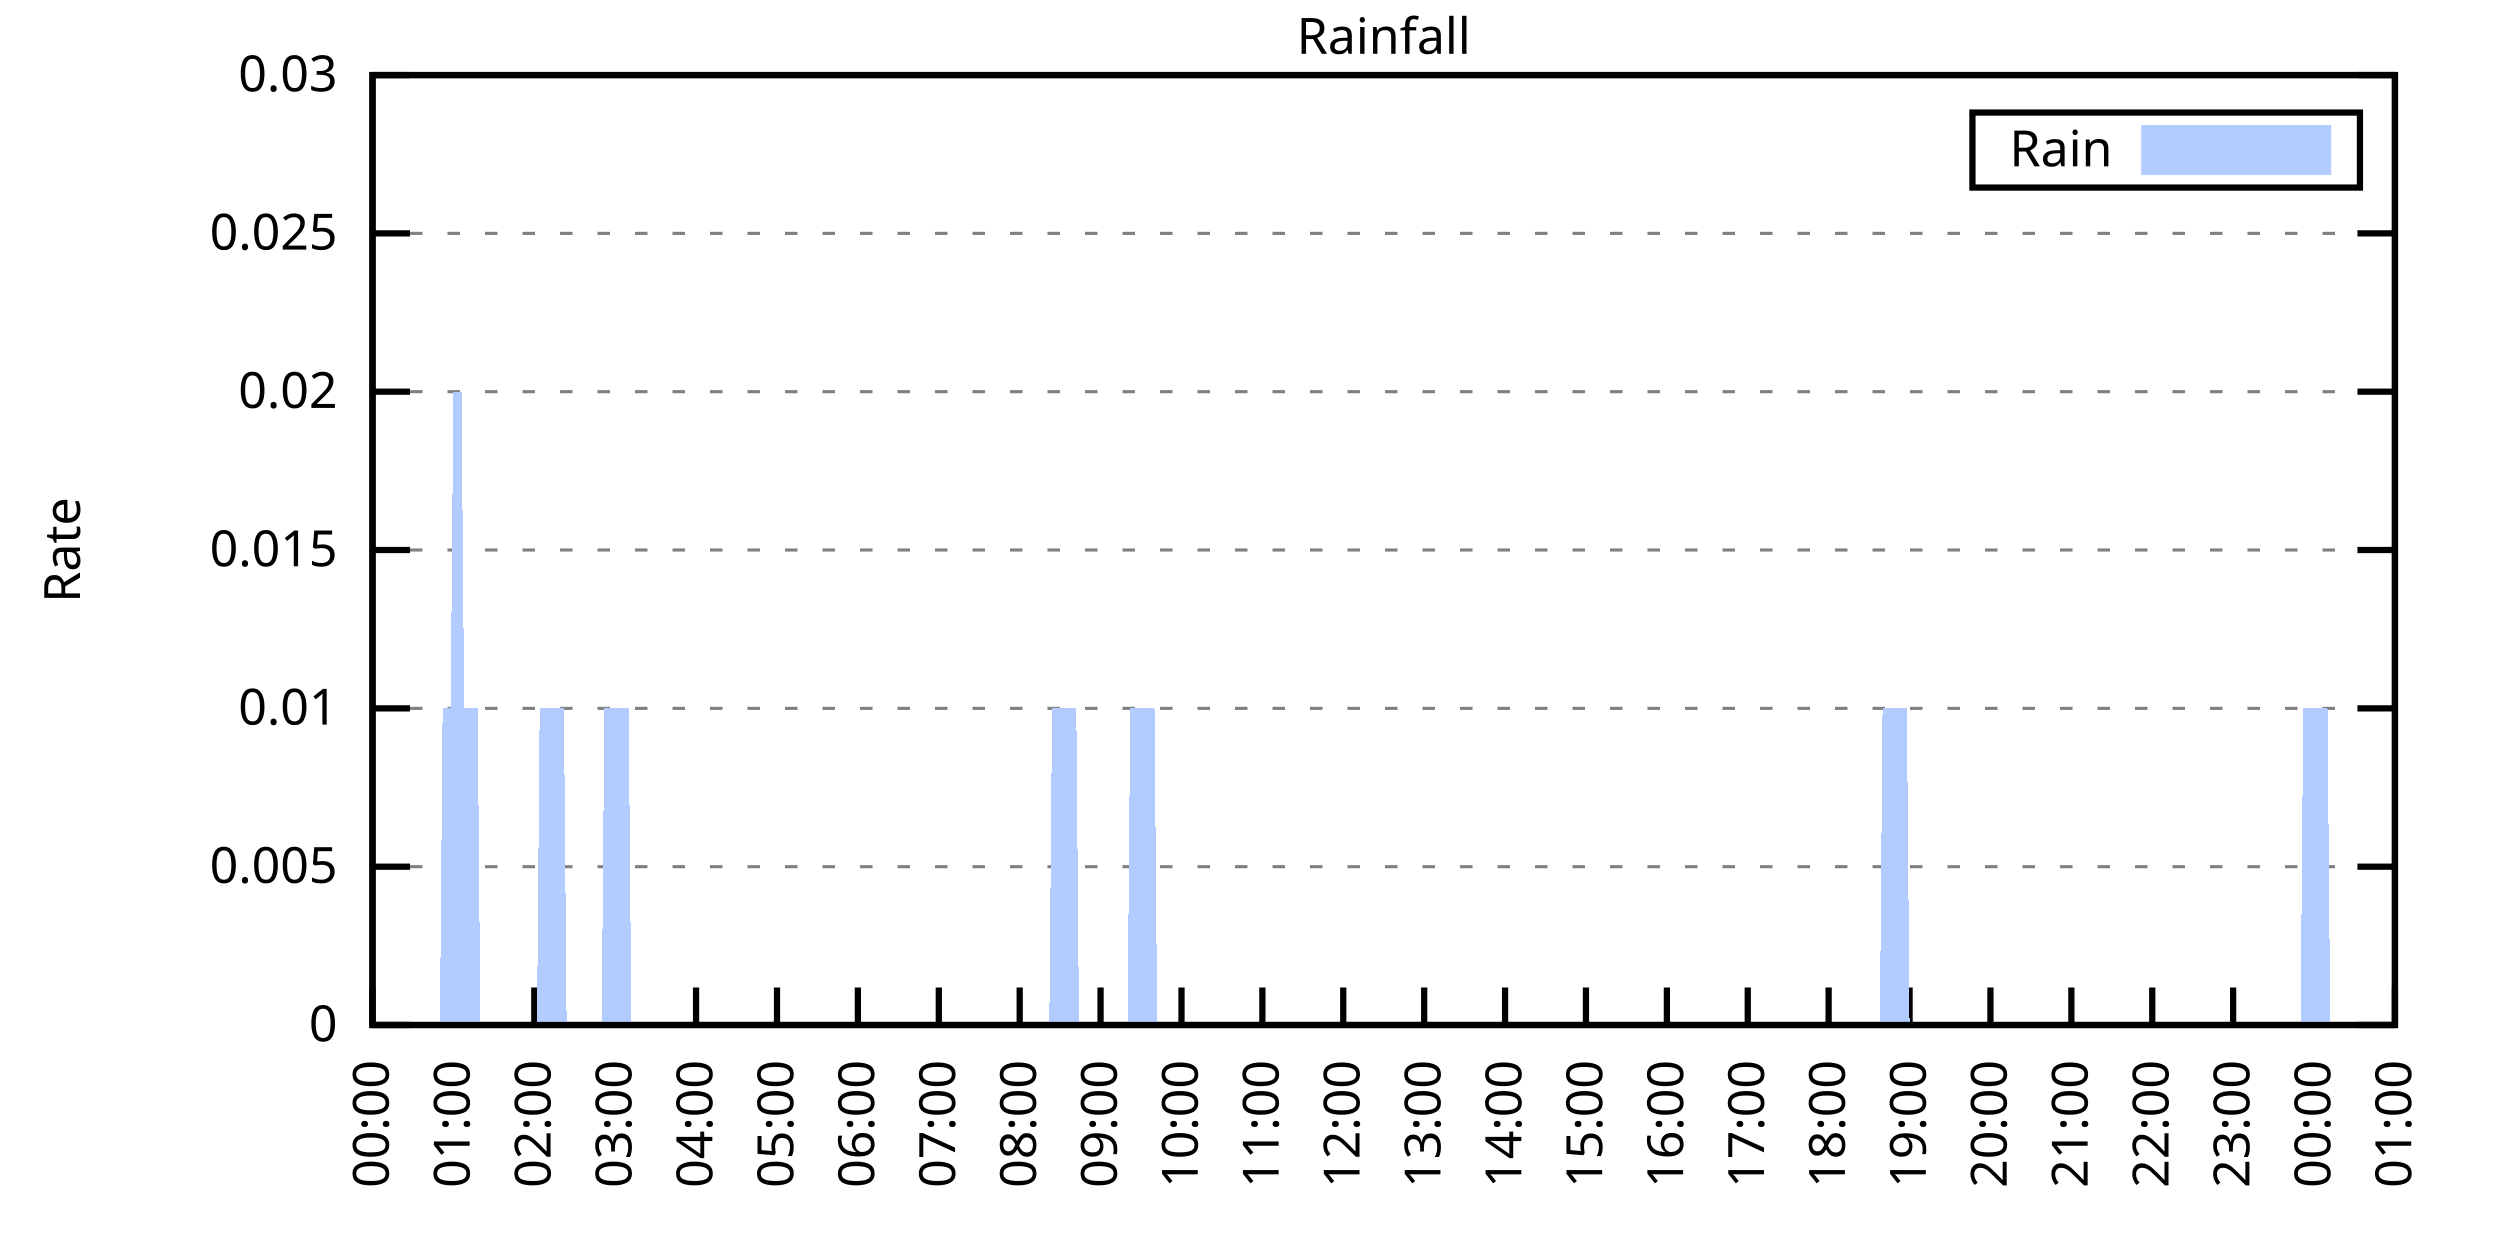
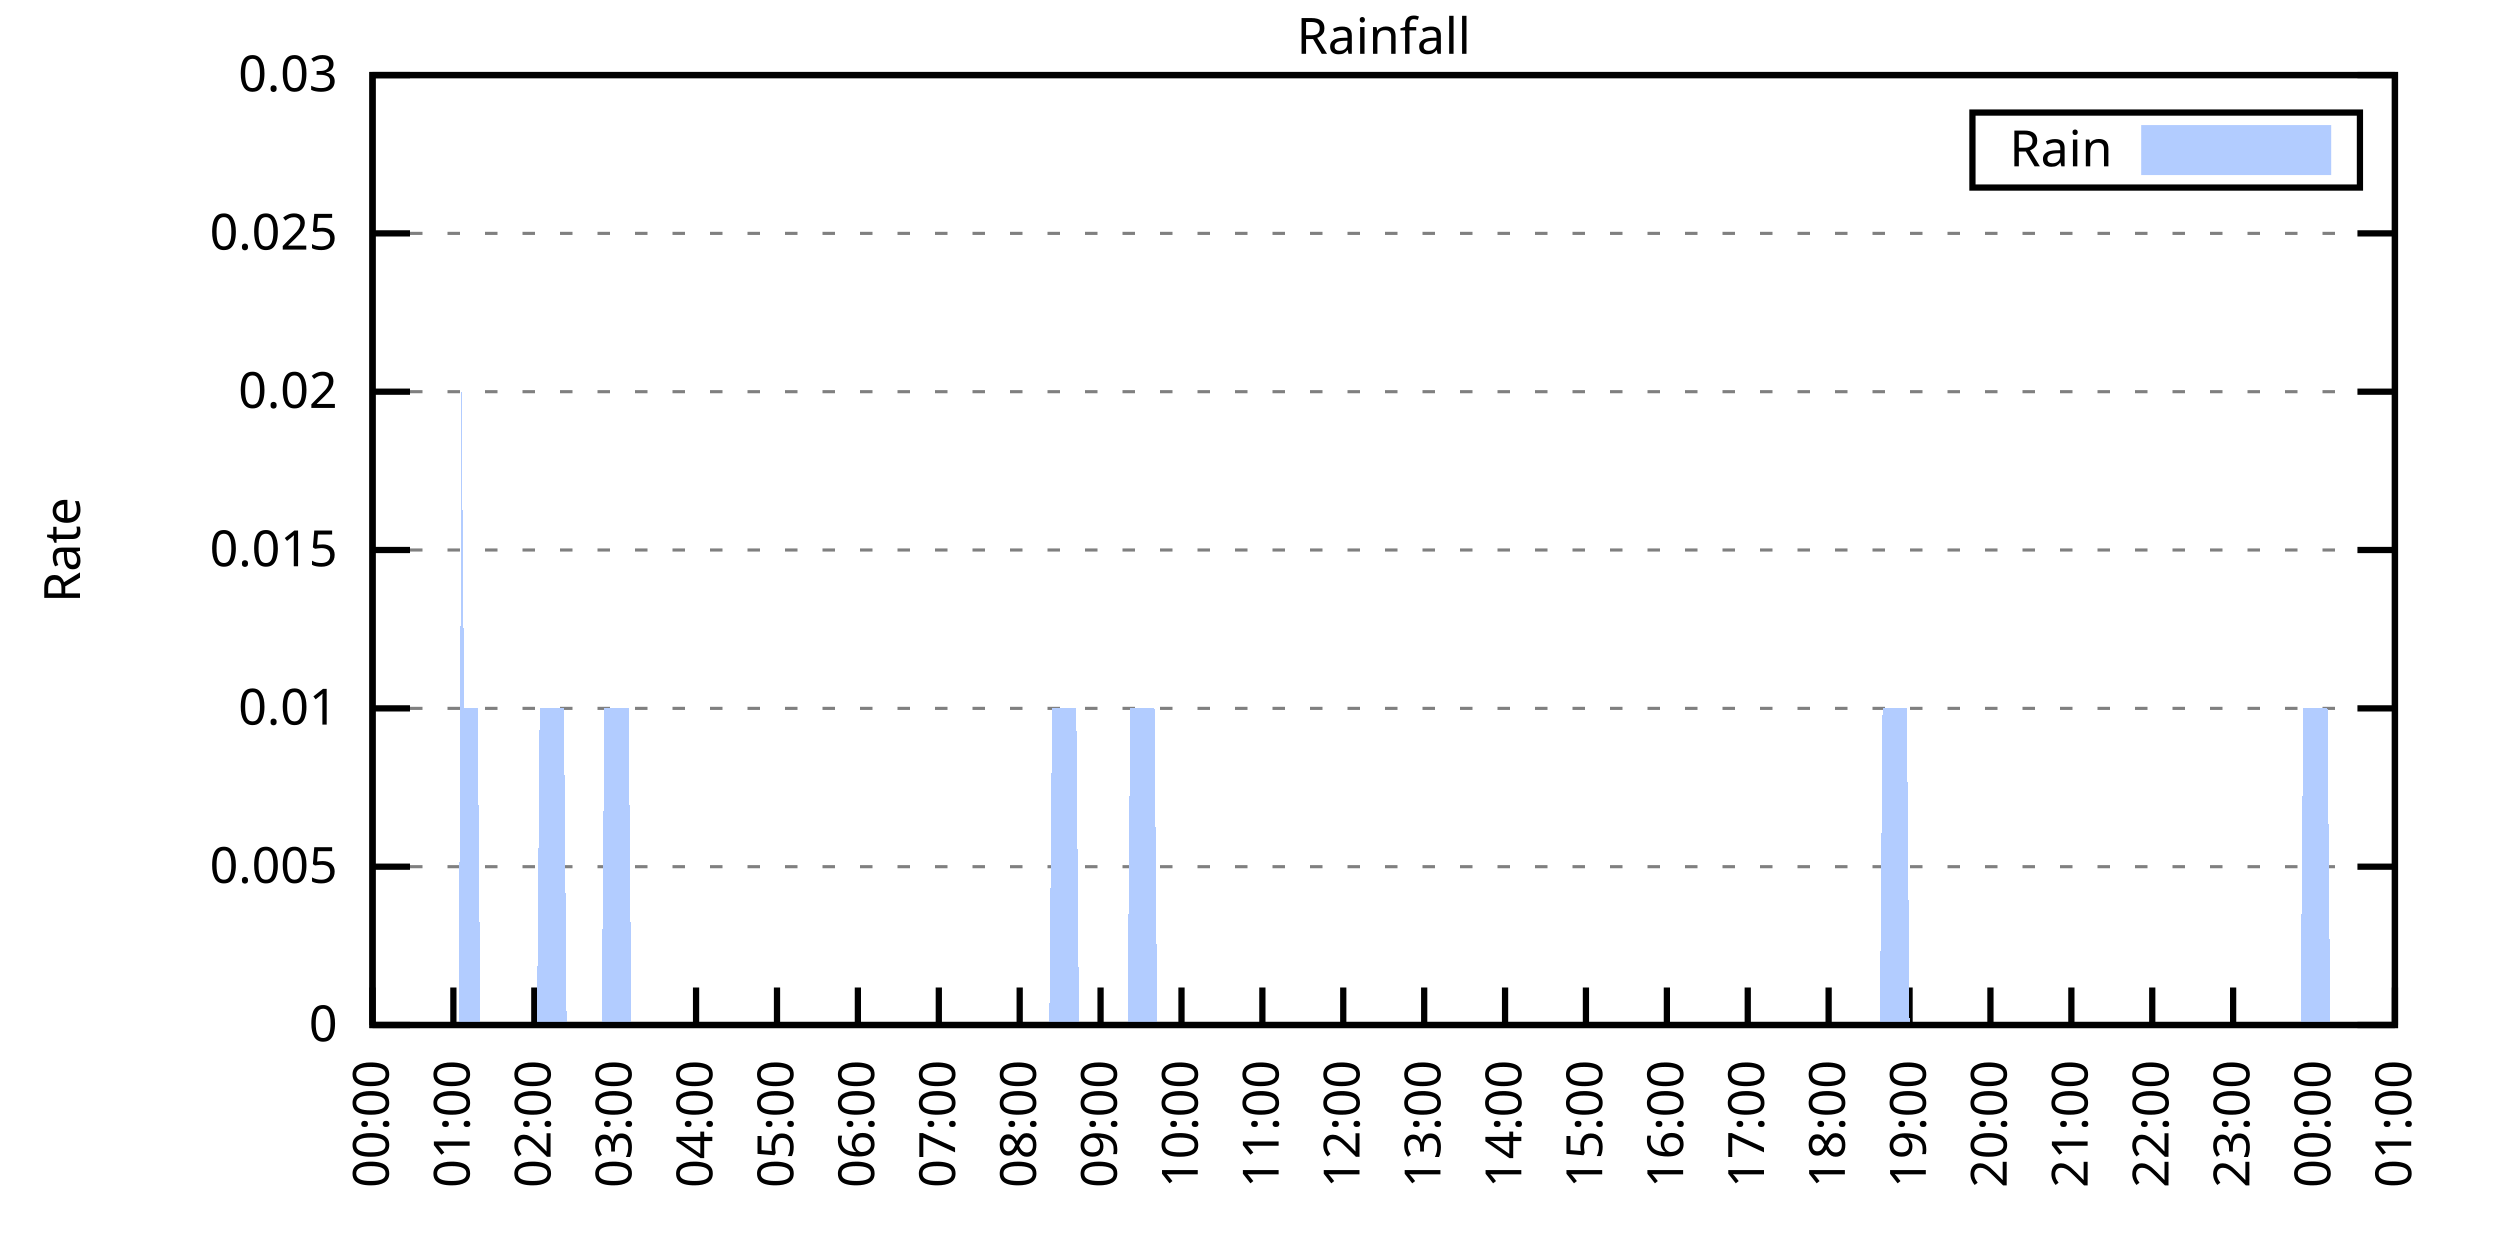
<svg xmlns="http://www.w3.org/2000/svg" xmlns:xlink="http://www.w3.org/1999/xlink" width="400" height="200" viewBox="0 0 400 200">
  <g id="gnuplot_canvas">
    <rect x="0" y="0" width="400" height="200" fill="none" />
    <defs>
      <circle id="gpDot" r="0.5" stroke-width="0.5" stroke="currentColor" />
      <path id="gpPt0" stroke-width="0.333" stroke="currentColor" d="M-1,0 h2 M0,-1 v2" />
      <path id="gpPt1" stroke-width="0.333" stroke="currentColor" d="M-1,-1 L1,1 M1,-1 L-1,1" />
      <path id="gpPt2" stroke-width="0.333" stroke="currentColor" d="M-1,0 L1,0 M0,-1 L0,1 M-1,-1 L1,1 M-1,1 L1,-1" />
      <rect id="gpPt3" stroke-width="0.333" stroke="currentColor" x="-1" y="-1" width="2" height="2" />
      <rect id="gpPt4" stroke-width="0.333" stroke="currentColor" fill="currentColor" x="-1" y="-1" width="2" height="2" />
      <circle id="gpPt5" stroke-width="0.333" stroke="currentColor" cx="0" cy="0" r="1" />
      <use xlink:href="#gpPt5" id="gpPt6" fill="currentColor" stroke="none" />
      <path id="gpPt7" stroke-width="0.333" stroke="currentColor" d="M0,-1.33 L-1.33,0.67 L1.33,0.67 z" />
      <use xlink:href="#gpPt7" id="gpPt8" fill="currentColor" stroke="none" />
      <use xlink:href="#gpPt7" id="gpPt9" stroke="currentColor" transform="rotate(180)" />
      <use xlink:href="#gpPt9" id="gpPt10" fill="currentColor" stroke="none" />
      <use xlink:href="#gpPt3" id="gpPt11" stroke="currentColor" transform="rotate(45)" />
      <use xlink:href="#gpPt11" id="gpPt12" fill="currentColor" stroke="none" />
      <path id="gpPt13" stroke-width="0.333" stroke="currentColor" d="M0,1.330 L1.265,0.411 L0.782,-1.067 L-0.782,-1.076 L-1.265,0.411 z" />
      <use xlink:href="#gpPt13" id="gpPt14" fill="currentColor" stroke="none" />
      <filter id="textbox" filterUnits="objectBoundingBox" x="0" y="0" height="1" width="1">
        <feFlood flood-color="white" flood-opacity="1" result="bgnd" />
        <feComposite in="SourceGraphic" in2="bgnd" operator="atop" />
      </filter>
      <filter id="greybox" filterUnits="objectBoundingBox" x="0" y="0" height="1" width="1">
        <feFlood flood-color="lightgrey" flood-opacity="1" result="grey" />
        <feComposite in="SourceGraphic" in2="grey" operator="atop" />
      </filter>
    </defs>
    <g fill="none" color="white" stroke="currentColor" stroke-width="1.00" stroke-linecap="butt" stroke-linejoin="miter">
</g>
    <g fill="none" color="black" stroke="currentColor" stroke-width="1.00" stroke-linecap="butt" stroke-linejoin="miter">
      <g stroke="none" shape-rendering="crispEdges">
        <polygon fill="rgb(255, 255, 255)" points="59.60,164.00 383.18,164.00 383.18,12.02 59.60,12.02 " />
      </g>
    </g>
    <g fill="none" color="black" stroke="currentColor" stroke-width="1.00" stroke-linecap="butt" stroke-linejoin="miter">
</g>
    <g fill="none" color="black" stroke="black" stroke-width="0.50" stroke-linecap="butt" stroke-linejoin="miter">
</g>
    <g fill="none" color="gray" stroke="currentColor" stroke-width="0.50" stroke-linecap="butt" stroke-linejoin="miter">
      <path stroke="gray" stroke-dasharray="2,4" class="gridline" d="M59.60,164.00 L383.19,164.00  " />
    </g>
    <g fill="none" color="gray" stroke="gray" stroke-width="1.00" stroke-linecap="butt" stroke-linejoin="miter">
</g>
    <g fill="none" color="black" stroke="currentColor" stroke-width="1.00" stroke-linecap="butt" stroke-linejoin="miter">
      <path stroke="black" d="M59.60,164.00 L65.60,164.00 M383.19,164.00 L377.19,164.00  " />
      <g transform="translate(54.00,166.60)" stroke="none" fill="black" font-family="Sans" font-size="8.00" text-anchor="end">
        <text>
          <tspan font-family="Sans"> 0</tspan>
        </text>
      </g>
    </g>
    <g fill="none" color="black" stroke="currentColor" stroke-width="1.00" stroke-linecap="butt" stroke-linejoin="miter">
</g>
    <g fill="none" color="black" stroke="black" stroke-width="0.50" stroke-linecap="butt" stroke-linejoin="miter">
</g>
    <g fill="none" color="gray" stroke="currentColor" stroke-width="0.50" stroke-linecap="butt" stroke-linejoin="miter">
      <path stroke="gray" stroke-dasharray="2,4" class="gridline" d="M59.60,138.67 L383.19,138.67  " />
    </g>
    <g fill="none" color="gray" stroke="gray" stroke-width="1.00" stroke-linecap="butt" stroke-linejoin="miter">
</g>
    <g fill="none" color="black" stroke="currentColor" stroke-width="1.00" stroke-linecap="butt" stroke-linejoin="miter">
      <path stroke="black" d="M59.60,138.67 L65.60,138.67 M383.19,138.67 L377.19,138.67  " />
      <g transform="translate(54.00,141.27)" stroke="none" fill="black" font-family="Sans" font-size="8.00" text-anchor="end">
        <text>
          <tspan font-family="Sans"> 0.005</tspan>
        </text>
      </g>
    </g>
    <g fill="none" color="black" stroke="currentColor" stroke-width="1.00" stroke-linecap="butt" stroke-linejoin="miter">
</g>
    <g fill="none" color="black" stroke="black" stroke-width="0.50" stroke-linecap="butt" stroke-linejoin="miter">
</g>
    <g fill="none" color="gray" stroke="currentColor" stroke-width="0.50" stroke-linecap="butt" stroke-linejoin="miter">
      <path stroke="gray" stroke-dasharray="2,4" class="gridline" d="M59.60,113.34 L383.19,113.34  " />
    </g>
    <g fill="none" color="gray" stroke="gray" stroke-width="1.00" stroke-linecap="butt" stroke-linejoin="miter">
</g>
    <g fill="none" color="black" stroke="currentColor" stroke-width="1.00" stroke-linecap="butt" stroke-linejoin="miter">
      <path stroke="black" d="M59.60,113.34 L65.60,113.34 M383.19,113.34 L377.19,113.34  " />
      <g transform="translate(54.00,115.94)" stroke="none" fill="black" font-family="Sans" font-size="8.00" text-anchor="end">
        <text>
          <tspan font-family="Sans"> 0.01</tspan>
        </text>
      </g>
    </g>
    <g fill="none" color="black" stroke="currentColor" stroke-width="1.00" stroke-linecap="butt" stroke-linejoin="miter">
</g>
    <g fill="none" color="black" stroke="black" stroke-width="0.50" stroke-linecap="butt" stroke-linejoin="miter">
</g>
    <g fill="none" color="gray" stroke="currentColor" stroke-width="0.50" stroke-linecap="butt" stroke-linejoin="miter">
      <path stroke="gray" stroke-dasharray="2,4" class="gridline" d="M59.60,88.00 L383.19,88.00  " />
    </g>
    <g fill="none" color="gray" stroke="gray" stroke-width="1.00" stroke-linecap="butt" stroke-linejoin="miter">
</g>
    <g fill="none" color="black" stroke="currentColor" stroke-width="1.00" stroke-linecap="butt" stroke-linejoin="miter">
      <path stroke="black" d="M59.60,88.00 L65.60,88.00 M383.19,88.00 L377.19,88.00  " />
      <g transform="translate(54.00,90.60)" stroke="none" fill="black" font-family="Sans" font-size="8.00" text-anchor="end">
        <text>
          <tspan font-family="Sans"> 0.015</tspan>
        </text>
      </g>
    </g>
    <g fill="none" color="black" stroke="currentColor" stroke-width="1.00" stroke-linecap="butt" stroke-linejoin="miter">
</g>
    <g fill="none" color="black" stroke="black" stroke-width="0.50" stroke-linecap="butt" stroke-linejoin="miter">
</g>
    <g fill="none" color="gray" stroke="currentColor" stroke-width="0.50" stroke-linecap="butt" stroke-linejoin="miter">
      <path stroke="gray" stroke-dasharray="2,4" class="gridline" d="M59.60,62.67 L383.19,62.67  " />
    </g>
    <g fill="none" color="gray" stroke="gray" stroke-width="1.00" stroke-linecap="butt" stroke-linejoin="miter">
</g>
    <g fill="none" color="black" stroke="currentColor" stroke-width="1.00" stroke-linecap="butt" stroke-linejoin="miter">
      <path stroke="black" d="M59.60,62.67 L65.60,62.67 M383.19,62.67 L377.19,62.67  " />
      <g transform="translate(54.00,65.27)" stroke="none" fill="black" font-family="Sans" font-size="8.00" text-anchor="end">
        <text>
          <tspan font-family="Sans"> 0.02</tspan>
        </text>
      </g>
    </g>
    <g fill="none" color="black" stroke="currentColor" stroke-width="1.00" stroke-linecap="butt" stroke-linejoin="miter">
</g>
    <g fill="none" color="black" stroke="black" stroke-width="0.50" stroke-linecap="butt" stroke-linejoin="miter">
</g>
    <g fill="none" color="gray" stroke="currentColor" stroke-width="0.50" stroke-linecap="butt" stroke-linejoin="miter">
      <path stroke="gray" stroke-dasharray="2,4" class="gridline" d="M59.60,37.34 L383.19,37.34  " />
    </g>
    <g fill="none" color="gray" stroke="gray" stroke-width="1.00" stroke-linecap="butt" stroke-linejoin="miter">
</g>
    <g fill="none" color="black" stroke="currentColor" stroke-width="1.00" stroke-linecap="butt" stroke-linejoin="miter">
      <path stroke="black" d="M59.60,37.34 L65.60,37.34 M383.19,37.34 L377.19,37.34  " />
      <g transform="translate(54.00,39.94)" stroke="none" fill="black" font-family="Sans" font-size="8.00" text-anchor="end">
        <text>
          <tspan font-family="Sans"> 0.025</tspan>
        </text>
      </g>
    </g>
    <g fill="none" color="black" stroke="currentColor" stroke-width="1.00" stroke-linecap="butt" stroke-linejoin="miter">
</g>
    <g fill="none" color="black" stroke="black" stroke-width="0.50" stroke-linecap="butt" stroke-linejoin="miter">
</g>
    <g fill="none" color="gray" stroke="currentColor" stroke-width="0.50" stroke-linecap="butt" stroke-linejoin="miter">
      <path stroke="gray" stroke-dasharray="2,4" class="gridline" d="M59.60,12.01 L383.19,12.01  " />
    </g>
    <g fill="none" color="gray" stroke="gray" stroke-width="1.00" stroke-linecap="butt" stroke-linejoin="miter">
</g>
    <g fill="none" color="black" stroke="currentColor" stroke-width="1.00" stroke-linecap="butt" stroke-linejoin="miter">
      <path stroke="black" d="M59.60,12.01 L65.60,12.01 M383.19,12.01 L377.19,12.01  " />
      <g transform="translate(54.00,14.61)" stroke="none" fill="black" font-family="Sans" font-size="8.00" text-anchor="end">
        <text>
          <tspan font-family="Sans"> 0.03</tspan>
        </text>
      </g>
    </g>
    <g fill="none" color="black" stroke="currentColor" stroke-width="1.00" stroke-linecap="butt" stroke-linejoin="miter">
      <path stroke="black" d="M59.60,164.00 L59.60,158.00  " />
      <g transform="translate(62.20,169.60) rotate(270.00)" stroke="none" fill="black" font-family="Sans" font-size="8.00" text-anchor="end">
        <text>
          <tspan font-family="Sans">00:00</tspan>
        </text>
      </g>
    </g>
    <g fill="none" color="black" stroke="currentColor" stroke-width="1.00" stroke-linecap="butt" stroke-linejoin="miter">
      <path stroke="black" d="M72.54,164.00 L72.54,158.00  " />
      <g transform="translate(75.14,169.60) rotate(270.00)" stroke="none" fill="black" font-family="Sans" font-size="8.00" text-anchor="end">
        <text>
          <tspan font-family="Sans">01:00</tspan>
        </text>
      </g>
    </g>
    <g fill="none" color="black" stroke="currentColor" stroke-width="1.00" stroke-linecap="butt" stroke-linejoin="miter">
      <path stroke="black" d="M85.49,164.00 L85.49,158.00  " />
      <g transform="translate(88.09,169.60) rotate(270.00)" stroke="none" fill="black" font-family="Sans" font-size="8.00" text-anchor="end">
        <text>
          <tspan font-family="Sans">02:00</tspan>
        </text>
      </g>
    </g>
    <g fill="none" color="black" stroke="currentColor" stroke-width="1.00" stroke-linecap="butt" stroke-linejoin="miter">
      <path stroke="black" d="M98.43,164.00 L98.43,158.00  " />
      <g transform="translate(101.03,169.60) rotate(270.00)" stroke="none" fill="black" font-family="Sans" font-size="8.00" text-anchor="end">
        <text>
          <tspan font-family="Sans">03:00</tspan>
        </text>
      </g>
    </g>
    <g fill="none" color="black" stroke="currentColor" stroke-width="1.00" stroke-linecap="butt" stroke-linejoin="miter">
      <path stroke="black" d="M111.37,164.00 L111.37,158.00  " />
      <g transform="translate(113.97,169.60) rotate(270.00)" stroke="none" fill="black" font-family="Sans" font-size="8.00" text-anchor="end">
        <text>
          <tspan font-family="Sans">04:00</tspan>
        </text>
      </g>
    </g>
    <g fill="none" color="black" stroke="currentColor" stroke-width="1.00" stroke-linecap="butt" stroke-linejoin="miter">
      <path stroke="black" d="M124.32,164.00 L124.32,158.00  " />
      <g transform="translate(126.92,169.60) rotate(270.00)" stroke="none" fill="black" font-family="Sans" font-size="8.00" text-anchor="end">
        <text>
          <tspan font-family="Sans">05:00</tspan>
        </text>
      </g>
    </g>
    <g fill="none" color="black" stroke="currentColor" stroke-width="1.00" stroke-linecap="butt" stroke-linejoin="miter">
      <path stroke="black" d="M137.26,164.00 L137.26,158.00  " />
      <g transform="translate(139.86,169.60) rotate(270.00)" stroke="none" fill="black" font-family="Sans" font-size="8.00" text-anchor="end">
        <text>
          <tspan font-family="Sans">06:00</tspan>
        </text>
      </g>
    </g>
    <g fill="none" color="black" stroke="currentColor" stroke-width="1.00" stroke-linecap="butt" stroke-linejoin="miter">
      <path stroke="black" d="M150.21,164.00 L150.21,158.00  " />
      <g transform="translate(152.81,169.60) rotate(270.00)" stroke="none" fill="black" font-family="Sans" font-size="8.00" text-anchor="end">
        <text>
          <tspan font-family="Sans">07:00</tspan>
        </text>
      </g>
    </g>
    <g fill="none" color="black" stroke="currentColor" stroke-width="1.00" stroke-linecap="butt" stroke-linejoin="miter">
      <path stroke="black" d="M163.15,164.00 L163.15,158.00  " />
      <g transform="translate(165.75,169.60) rotate(270.00)" stroke="none" fill="black" font-family="Sans" font-size="8.00" text-anchor="end">
        <text>
          <tspan font-family="Sans">08:00</tspan>
        </text>
      </g>
    </g>
    <g fill="none" color="black" stroke="currentColor" stroke-width="1.00" stroke-linecap="butt" stroke-linejoin="miter">
      <path stroke="black" d="M176.09,164.00 L176.09,158.00  " />
      <g transform="translate(178.69,169.60) rotate(270.00)" stroke="none" fill="black" font-family="Sans" font-size="8.00" text-anchor="end">
        <text>
          <tspan font-family="Sans">09:00</tspan>
        </text>
      </g>
    </g>
    <g fill="none" color="black" stroke="currentColor" stroke-width="1.00" stroke-linecap="butt" stroke-linejoin="miter">
      <path stroke="black" d="M189.04,164.00 L189.04,158.00  " />
      <g transform="translate(191.64,169.60) rotate(270.00)" stroke="none" fill="black" font-family="Sans" font-size="8.00" text-anchor="end">
        <text>
          <tspan font-family="Sans">10:00</tspan>
        </text>
      </g>
    </g>
    <g fill="none" color="black" stroke="currentColor" stroke-width="1.00" stroke-linecap="butt" stroke-linejoin="miter">
      <path stroke="black" d="M201.98,164.00 L201.98,158.00  " />
      <g transform="translate(204.58,169.60) rotate(270.00)" stroke="none" fill="black" font-family="Sans" font-size="8.00" text-anchor="end">
        <text>
          <tspan font-family="Sans">11:00</tspan>
        </text>
      </g>
    </g>
    <g fill="none" color="black" stroke="currentColor" stroke-width="1.00" stroke-linecap="butt" stroke-linejoin="miter">
      <path stroke="black" d="M214.92,164.00 L214.92,158.00  " />
      <g transform="translate(217.52,169.60) rotate(270.00)" stroke="none" fill="black" font-family="Sans" font-size="8.00" text-anchor="end">
        <text>
          <tspan font-family="Sans">12:00</tspan>
        </text>
      </g>
    </g>
    <g fill="none" color="black" stroke="currentColor" stroke-width="1.00" stroke-linecap="butt" stroke-linejoin="miter">
      <path stroke="black" d="M227.87,164.00 L227.87,158.00  " />
      <g transform="translate(230.47,169.60) rotate(270.00)" stroke="none" fill="black" font-family="Sans" font-size="8.00" text-anchor="end">
        <text>
          <tspan font-family="Sans">13:00</tspan>
        </text>
      </g>
    </g>
    <g fill="none" color="black" stroke="currentColor" stroke-width="1.00" stroke-linecap="butt" stroke-linejoin="miter">
      <path stroke="black" d="M240.81,164.00 L240.81,158.00  " />
      <g transform="translate(243.41,169.60) rotate(270.00)" stroke="none" fill="black" font-family="Sans" font-size="8.00" text-anchor="end">
        <text>
          <tspan font-family="Sans">14:00</tspan>
        </text>
      </g>
    </g>
    <g fill="none" color="black" stroke="currentColor" stroke-width="1.00" stroke-linecap="butt" stroke-linejoin="miter">
      <path stroke="black" d="M253.75,164.00 L253.75,158.00  " />
      <g transform="translate(256.35,169.60) rotate(270.00)" stroke="none" fill="black" font-family="Sans" font-size="8.00" text-anchor="end">
        <text>
          <tspan font-family="Sans">15:00</tspan>
        </text>
      </g>
    </g>
    <g fill="none" color="black" stroke="currentColor" stroke-width="1.00" stroke-linecap="butt" stroke-linejoin="miter">
      <path stroke="black" d="M266.70,164.00 L266.70,158.00  " />
      <g transform="translate(269.30,169.60) rotate(270.00)" stroke="none" fill="black" font-family="Sans" font-size="8.00" text-anchor="end">
        <text>
          <tspan font-family="Sans">16:00</tspan>
        </text>
      </g>
    </g>
    <g fill="none" color="black" stroke="currentColor" stroke-width="1.00" stroke-linecap="butt" stroke-linejoin="miter">
      <path stroke="black" d="M279.64,164.00 L279.64,158.00  " />
      <g transform="translate(282.24,169.60) rotate(270.00)" stroke="none" fill="black" font-family="Sans" font-size="8.00" text-anchor="end">
        <text>
          <tspan font-family="Sans">17:00</tspan>
        </text>
      </g>
    </g>
    <g fill="none" color="black" stroke="currentColor" stroke-width="1.00" stroke-linecap="butt" stroke-linejoin="miter">
      <path stroke="black" d="M292.58,164.00 L292.58,158.00  " />
      <g transform="translate(295.18,169.60) rotate(270.00)" stroke="none" fill="black" font-family="Sans" font-size="8.00" text-anchor="end">
        <text>
          <tspan font-family="Sans">18:00</tspan>
        </text>
      </g>
    </g>
    <g fill="none" color="black" stroke="currentColor" stroke-width="1.00" stroke-linecap="butt" stroke-linejoin="miter">
      <path stroke="black" d="M305.53,164.00 L305.53,158.00  " />
      <g transform="translate(308.13,169.60) rotate(270.00)" stroke="none" fill="black" font-family="Sans" font-size="8.00" text-anchor="end">
        <text>
          <tspan font-family="Sans">19:00</tspan>
        </text>
      </g>
    </g>
    <g fill="none" color="black" stroke="currentColor" stroke-width="1.00" stroke-linecap="butt" stroke-linejoin="miter">
      <path stroke="black" d="M318.47,164.00 L318.47,158.00  " />
      <g transform="translate(321.07,169.60) rotate(270.00)" stroke="none" fill="black" font-family="Sans" font-size="8.00" text-anchor="end">
        <text>
          <tspan font-family="Sans">20:00</tspan>
        </text>
      </g>
    </g>
    <g fill="none" color="black" stroke="currentColor" stroke-width="1.00" stroke-linecap="butt" stroke-linejoin="miter">
      <path stroke="black" d="M331.42,164.00 L331.42,158.00  " />
      <g transform="translate(334.02,169.60) rotate(270.00)" stroke="none" fill="black" font-family="Sans" font-size="8.00" text-anchor="end">
        <text>
          <tspan font-family="Sans">21:00</tspan>
        </text>
      </g>
    </g>
    <g fill="none" color="black" stroke="currentColor" stroke-width="1.00" stroke-linecap="butt" stroke-linejoin="miter">
      <path stroke="black" d="M344.36,164.00 L344.36,158.00  " />
      <g transform="translate(346.96,169.60) rotate(270.00)" stroke="none" fill="black" font-family="Sans" font-size="8.00" text-anchor="end">
        <text>
          <tspan font-family="Sans">22:00</tspan>
        </text>
      </g>
    </g>
    <g fill="none" color="black" stroke="currentColor" stroke-width="1.00" stroke-linecap="butt" stroke-linejoin="miter">
      <path stroke="black" d="M357.30,164.00 L357.30,158.00  " />
      <g transform="translate(359.90,169.60) rotate(270.00)" stroke="none" fill="black" font-family="Sans" font-size="8.00" text-anchor="end">
        <text>
          <tspan font-family="Sans">23:00</tspan>
        </text>
      </g>
    </g>
    <g fill="none" color="black" stroke="currentColor" stroke-width="1.00" stroke-linecap="butt" stroke-linejoin="miter">
      <path stroke="black" d="M370.25,164.00 L370.25,158.00  " />
      <g transform="translate(372.85,169.60) rotate(270.00)" stroke="none" fill="black" font-family="Sans" font-size="8.00" text-anchor="end">
        <text>
          <tspan font-family="Sans">00:00</tspan>
        </text>
      </g>
    </g>
    <g fill="none" color="black" stroke="currentColor" stroke-width="1.00" stroke-linecap="butt" stroke-linejoin="miter">
      <path stroke="black" d="M383.19,164.00 L383.19,158.00  " />
      <g transform="translate(385.79,169.60) rotate(270.00)" stroke="none" fill="black" font-family="Sans" font-size="8.00" text-anchor="end">
        <text>
          <tspan font-family="Sans">01:00</tspan>
        </text>
      </g>
    </g>
    <g fill="none" color="black" stroke="currentColor" stroke-width="1.00" stroke-linecap="butt" stroke-linejoin="miter">
</g>
    <g fill="none" color="black" stroke="currentColor" stroke-width="1.00" stroke-linecap="butt" stroke-linejoin="miter">
      <path stroke="black" d="M59.60,12.01 L59.60,164.00 L383.19,164.00 L383.19,12.01 L59.60,12.01 Z  " />
    </g>
    <g fill="none" color="black" stroke="currentColor" stroke-width="1.00" stroke-linecap="butt" stroke-linejoin="miter">
</g>
    <g fill="none" color="black" stroke="currentColor" stroke-width="1.00" stroke-linecap="butt" stroke-linejoin="miter">
      <path stroke="black" d="M315.59,30.01 L315.59,18.01 L377.59,18.01 L377.59,30.01 L315.59,30.01 Z  " />
    </g>
    <g id="Rainfall_plot_1">
      <g fill="none" color="white" stroke="black" stroke-width="2.00" stroke-linecap="butt" stroke-linejoin="miter">
</g>
      <g fill="none" color="black" stroke="currentColor" stroke-width="2.00" stroke-linecap="butt" stroke-linejoin="miter">
        <g transform="translate(337.99,26.61)" stroke="none" fill="black" font-family="Sans" font-size="8.00" text-anchor="end">
          <text>
            <tspan font-family="Sans">Rain</tspan>
          </text>
        </g>
      </g>
      <g fill="none" color="black" stroke="currentColor" stroke-width="2.00" stroke-linecap="butt" stroke-linejoin="miter">
        <g stroke="none" shape-rendering="crispEdges">
          <polygon fill="rgb(178, 204, 255)" points="343.59,27.01 371.99,27.01 371.99,21.01 343.59,21.01 " />
        </g>
        <path stroke="rgb(178, 204, 255)" d="M343.59,27.01 L371.99,27.01 L371.99,21.01 L343.59,21.01 L343.59,27.01 Z  " />
      </g>
      <g fill="none" color="black" stroke="currentColor" stroke-width="2.00" stroke-linecap="butt" stroke-linejoin="miter">
        <g stroke="none" shape-rendering="crispEdges">
-           <polygon fill="rgb(178, 204, 255)" points="66.50,164.00 66.93,164.00 67.37,164.00 67.80,164.00 68.23,164.00 68.66,164.00 69.09,164.00 69.52,164.00 69.95,164.00 70.39,164.00 70.82,113.34 71.25,113.34 71.68,113.34 72.11,113.34 72.54,62.67 72.98,62.67 73.41,62.67 73.84,62.67 74.27,113.34 74.70,113.34 75.13,113.34 75.56,113.34 76.00,113.34 76.43,113.34 76.86,164.00 77.29,164.00 77.72,164.00 78.15,164.00 78.58,164.00 79.02,164.00 79.45,164.00 79.88,164.00 80.31,164.00 80.74,164.00 81.17,164.00 81.60,164.00 82.04,164.00 82.47,164.00 82.90,164.00 83.33,164.00 83.76,164.00 84.19,164.00 84.62,164.00 85.06,164.00 85.49,164.00 85.92,164.00 86.35,113.34 86.78,113.34 87.21,113.34 87.64,113.34 88.08,113.34 88.51,113.34 88.94,113.34 89.37,113.34 89.80,113.34 90.23,113.34 90.66,164.00 91.10,164.00 91.53,164.00 91.96,164.00 92.39,164.00 92.82,164.00 93.25,164.00 93.68,164.00 94.12,164.00 94.55,164.00 94.98,164.00 95.41,164.00 95.84,164.00 96.27,164.00 96.70,113.34 97.14,113.34 97.57,113.34 98.00,113.34 98.43,113.34 98.86,113.34 99.29,113.34 99.73,113.34 100.16,113.34 100.59,113.34 101.02,164.00 101.45,164.00 101.88,164.00 102.31,164.00 102.75,164.00 103.18,164.00 103.61,164.00 104.04,164.00 104.47,164.00 104.90,164.00 105.33,164.00 105.77,164.00 106.20,164.00 106.63,164.00 107.06,164.00 107.49,164.00 107.92,164.00 108.35,164.00 108.79,164.00 109.22,164.00 109.65,164.00 110.08,164.00 110.51,164.00 110.94,164.00 111.37,164.00 111.81,164.00 112.24,164.00 112.67,164.00 113.10,164.00 113.53,164.00 113.96,164.00 114.39,164.00 114.83,164.00 115.26,164.00 115.69,164.00 116.12,164.00 116.55,164.00 116.98,164.00 117.41,164.00 117.85,164.00 118.28,164.00 118.71,164.00 119.14,164.00 119.57,164.00 120.00,164.00 120.43,164.00 120.87,164.00 121.30,164.00 121.73,164.00 122.16,164.00 122.59,164.00 123.02,164.00 123.46,164.00 123.89,164.00 124.32,164.00 124.75,164.00 125.18,164.00 125.61,164.00 126.04,164.00 126.48,164.00 126.91,164.00 127.34,164.00 127.77,164.00 128.20,164.00 128.63,164.00 129.06,164.00 129.50,164.00 129.93,164.00 130.36,164.00 130.79,164.00 131.22,164.00 131.65,164.00 132.08,164.00 132.52,164.00 132.95,164.00 133.38,164.00 133.81,164.00 134.24,164.00 134.67,164.00 135.10,164.00 135.54,164.00 135.97,164.00 136.40,164.00 136.83,164.00 137.26,164.00 137.69,164.00 138.12,164.00 138.56,164.00 138.99,164.00 139.42,164.00 139.85,164.00 140.28,164.00 140.71,164.00 141.14,164.00 141.58,164.00 142.01,164.00 142.44,164.00 142.87,164.00 143.30,164.00 143.73,164.00 144.16,164.00 144.60,164.00 145.03,164.00 145.46,164.00 145.89,164.00 146.32,164.00 146.75,164.00 147.19,164.00 147.62,164.00 148.05,164.00 148.48,164.00 148.91,164.00 149.34,164.00 149.77,164.00 150.21,164.00 150.64,164.00 151.07,164.00 151.50,164.00 151.93,164.00 152.36,164.00 152.79,164.00 153.23,164.00 153.66,164.00 154.09,164.00 154.52,164.00 154.95,164.00 155.38,164.00 155.81,164.00 156.25,164.00 156.68,164.00 157.11,164.00 157.54,164.00 157.97,164.00 158.40,164.00 158.83,164.00 159.27,164.00 159.70,164.00 160.13,164.00 160.56,164.00 160.99,164.00 161.42,164.00 161.85,164.00 162.29,164.00 162.72,164.00 163.15,164.00 163.58,164.00 164.01,164.00 164.44,164.00 164.87,164.00 165.31,164.00 165.74,164.00 166.17,164.00 166.60,164.00 167.03,164.00 167.46,164.00 167.89,164.00 168.33,113.34 168.76,113.34 169.19,113.34 169.62,113.34 170.05,113.34 170.48,113.34 170.91,113.34 171.35,113.34 171.78,113.34 172.21,113.34 172.64,164.00 173.07,164.00 173.50,164.00 173.94,164.00 174.37,164.00 174.80,164.00 175.23,164.00 175.66,164.00 176.09,164.00 176.52,164.00 176.96,164.00 177.39,164.00 177.82,164.00 178.25,164.00 178.68,164.00 179.11,164.00 179.54,164.00 179.98,164.00 180.41,164.00 180.84,113.34 181.27,113.34 181.70,113.34 182.13,113.34 182.56,113.34 183.00,113.34 183.43,113.34 183.86,113.34 184.29,113.34 184.72,113.34 185.15,164.00 185.58,164.00 186.02,164.00 186.45,164.00 186.88,164.00 187.31,164.00 187.74,164.00 188.17,164.00 188.60,164.00 189.04,164.00 189.47,164.00 189.90,164.00 190.33,164.00 190.76,164.00 191.19,164.00 191.62,164.00 192.06,164.00 192.49,164.00 192.92,164.00 193.35,164.00 193.78,164.00 194.21,164.00 194.64,164.00 195.08,164.00 195.51,164.00 195.94,164.00 196.37,164.00 196.80,164.00 197.23,164.00 197.67,164.00 198.10,164.00 198.53,164.00 198.96,164.00 199.39,164.00 199.82,164.00 200.25,164.00 200.69,164.00 201.12,164.00 201.55,164.00 201.98,164.00 202.41,164.00 202.84,164.00 203.27,164.00 203.71,164.00 204.14,164.00 204.57,164.00 205.00,164.00 205.43,164.00 205.86,164.00 206.29,164.00 206.73,164.00 207.16,164.00 207.59,164.00 208.02,164.00 208.45,164.00 208.88,164.00 209.31,164.00 209.75,164.00 210.18,164.00 210.61,164.00 211.04,164.00 211.47,164.00 211.90,164.00 212.33,164.00 212.77,164.00 213.20,164.00 213.63,164.00 214.06,164.00 214.49,164.00 214.92,164.00 215.35,164.00 215.79,164.00 216.22,164.00 216.65,164.00 217.08,164.00 217.51,164.00 217.94,164.00 218.37,164.00 218.81,164.00 219.24,164.00 219.67,164.00 220.10,164.00 220.53,164.00 220.96,164.00 221.40,164.00 221.83,164.00 222.26,164.00 222.69,164.00 223.12,164.00 223.55,164.00 223.98,164.00 224.42,164.00 224.85,164.00 225.28,164.00 225.71,164.00 226.14,164.00 226.57,164.00 227.00,164.00 227.44,164.00 227.87,164.00 228.30,164.00 228.73,164.00 229.16,164.00 229.59,164.00 230.02,164.00 230.46,164.00 230.89,164.00 231.32,164.00 231.75,164.00 232.18,164.00 232.61,164.00 233.04,164.00 233.48,164.00 233.91,164.00 234.34,164.00 234.77,164.00 235.20,164.00 235.63,164.00 236.06,164.00 236.50,164.00 236.93,164.00 237.36,164.00 237.79,164.00 238.22,164.00 238.65,164.00 239.08,164.00 239.52,164.00 239.95,164.00 240.38,164.00 240.81,164.00 241.24,164.00 241.67,164.00 242.10,164.00 242.54,164.00 242.97,164.00 243.40,164.00 243.83,164.00 244.26,164.00 244.69,164.00 245.12,164.00 245.56,164.00 245.99,164.00 246.42,164.00 246.85,164.00 247.28,164.00 247.71,164.00 248.15,164.00 248.58,164.00 249.01,164.00 249.44,164.00 249.87,164.00 250.30,164.00 250.73,164.00 251.17,164.00 251.60,164.00 252.03,164.00 252.46,164.00 252.89,164.00 253.32,164.00 253.75,164.00 254.19,164.00 254.62,164.00 255.05,164.00 255.48,164.00 255.91,164.00 256.34,164.00 256.77,164.00 257.21,164.00 257.64,164.00 258.07,164.00 258.50,164.00 258.93,164.00 259.36,164.00 259.79,164.00 260.23,164.00 260.66,164.00 261.09,164.00 261.52,164.00 261.95,164.00 262.38,164.00 262.81,164.00 263.25,164.00 263.68,164.00 264.11,164.00 264.54,164.00 264.97,164.00 265.40,164.00 265.83,164.00 266.27,164.00 266.70,164.00 267.13,164.00 267.56,164.00 267.99,164.00 268.42,164.00 268.85,164.00 269.29,164.00 269.72,164.00 270.15,164.00 270.58,164.00 271.01,164.00 271.44,164.00 271.88,164.00 272.31,164.00 272.74,164.00 273.17,164.00 273.60,164.00 274.03,164.00 274.46,164.00 274.90,164.00 275.33,164.00 275.76,164.00 276.19,164.00 276.62,164.00 277.05,164.00 277.48,164.00 277.92,164.00 278.35,164.00 278.78,164.00 279.21,164.00 279.64,164.00 280.07,164.00 280.50,164.00 280.94,164.00 281.37,164.00 281.80,164.00 282.23,164.00 282.66,164.00 283.09,164.00 283.52,164.00 283.96,164.00 284.39,164.00 284.82,164.00 285.25,164.00 285.68,164.00 286.11,164.00 286.54,164.00 286.98,164.00 287.41,164.00 287.84,164.00 288.27,164.00 288.70,164.00 289.13,164.00 289.56,164.00 290.00,164.00 290.43,164.00 290.86,164.00 291.29,164.00 291.72,164.00 292.15,164.00 292.58,164.00 293.02,164.00 293.45,164.00 293.88,164.00 294.31,164.00 294.74,164.00 295.17,164.00 295.60,164.00 296.04,164.00 296.47,164.00 296.90,164.00 297.33,164.00 297.76,164.00 298.19,164.00 298.63,164.00 299.06,164.00 299.49,164.00 299.92,164.00 300.35,164.00 300.78,164.00 301.21,113.34 301.65,113.34 302.08,113.34 302.51,113.34 302.94,113.34 303.37,113.34 303.80,113.34 304.23,113.34 304.67,113.34 305.10,113.34 305.53,164.00 305.96,164.00 306.39,164.00 306.82,164.00 307.25,164.00 307.69,164.00 308.12,164.00 308.55,164.00 308.98,164.00 309.41,164.00 309.84,164.00 310.27,164.00 310.71,164.00 311.14,164.00 311.57,164.00 312.00,164.00 312.43,164.00 312.86,164.00 313.29,164.00 313.73,164.00 314.16,164.00 314.59,164.00 315.02,164.00 315.45,164.00 315.88,164.00 316.31,164.00 316.75,164.00 317.18,164.00 317.61,164.00 318.04,164.00 318.47,164.00 318.90,164.00 319.33,164.00 319.77,164.00 320.20,164.00 320.63,164.00 321.06,164.00 321.49,164.00 321.92,164.00 322.36,164.00 322.79,164.00 323.22,164.00 323.65,164.00 324.08,164.00 324.51,164.00 324.94,164.00 325.38,164.00 325.81,164.00 326.24,164.00 326.67,164.00 327.10,164.00 327.53,164.00 327.96,164.00 328.40,164.00 328.83,164.00 329.26,164.00 329.69,164.00 330.12,164.00 330.55,164.00 330.98,164.00 331.42,164.00 331.85,164.00 332.28,164.00 332.71,164.00 333.14,164.00 333.57,164.00 334.00,164.00 334.44,164.00 334.87,164.00 335.30,164.00 335.73,164.00 336.16,164.00 336.59,164.00 337.02,164.00 337.46,164.00 337.89,164.00 338.32,164.00 338.75,164.00 339.18,164.00 339.61,164.00 340.04,164.00 340.48,164.00 340.91,164.00 341.34,164.00 341.77,164.00 342.20,164.00 342.63,164.00 343.06,164.00 343.50,164.00 343.93,164.00 344.36,164.00 344.79,164.00 345.22,164.00 345.65,164.00 346.09,164.00 346.52,164.00 346.95,164.00 347.38,164.00 347.81,164.00 348.24,164.00 348.67,164.00 349.11,164.00 349.54,164.00 349.97,164.00 350.40,164.00 350.83,164.00 351.26,164.00 351.69,164.00 352.13,164.00 352.56,164.00 352.99,164.00 353.42,164.00 353.85,164.00 354.28,164.00 354.71,164.00 355.15,164.00 355.58,164.00 356.01,164.00 356.44,164.00 356.87,164.00 357.30,164.00 357.73,164.00 358.17,164.00 358.60,164.00 359.03,164.00 359.46,164.00 359.89,164.00 360.32,164.00 360.75,164.00 361.19,164.00 361.62,164.00 362.05,164.00 362.48,164.00 362.91,164.00 363.34,164.00 363.77,164.00 364.21,164.00 364.64,164.00 365.07,164.00 365.50,164.00 365.93,164.00 366.36,164.00 366.79,164.00 367.23,164.00 367.66,164.00 368.09,164.00 368.52,113.34 368.95,113.34 369.38,113.34 369.81,113.34 370.25,113.34 370.68,113.34 371.11,113.34 371.54,113.34 371.97,113.34 372.40,113.34 372.84,164.00 373.27,164.00 373.70,164.00 374.13,164.00 374.56,164.00 374.99,164.00 375.42,164.00 375.86,164.00 376.29,164.00 376.72,164.00 376.72,164.00 66.50,164.00 " />
+           <polygon fill="rgb(178, 204, 255)" points="69.52,164.00 69.95,164.00 70.39,164.00 70.82,164.00 71.25,164.00 71.68,164.00 72.11,164.00 72.54,164.00 72.98,164.00 73.41,164.00 73.84,62.67 74.27,113.34 74.70,113.34 75.13,113.34 75.56,113.34 76.00,113.34 76.43,113.34 76.86,164.00 77.29,164.00 77.72,164.00 78.15,164.00 78.58,164.00 79.02,164.00 79.45,164.00 79.88,164.00 80.31,164.00 80.74,164.00 81.17,164.00 81.60,164.00 82.04,164.00 82.47,164.00 82.90,164.00 83.33,164.00 83.76,164.00 84.19,164.00 84.62,164.00 85.06,164.00 85.49,164.00 85.92,164.00 86.35,113.34 86.78,113.34 87.21,113.34 87.64,113.34 88.08,113.34 88.51,113.34 88.94,113.34 89.37,113.34 89.80,113.34 90.23,113.34 90.66,164.00 91.10,164.00 91.53,164.00 91.96,164.00 92.39,164.00 92.82,164.00 93.25,164.00 93.68,164.00 94.12,164.00 94.55,164.00 94.98,164.00 95.41,164.00 95.84,164.00 96.27,164.00 96.70,113.34 97.14,113.34 97.57,113.34 98.00,113.34 98.43,113.34 98.86,113.34 99.29,113.34 99.73,113.34 100.16,113.34 100.59,113.34 101.02,164.00 101.45,164.00 101.88,164.00 102.31,164.00 102.75,164.00 103.18,164.00 103.61,164.00 104.04,164.00 104.47,164.00 104.90,164.00 105.33,164.00 105.77,164.00 106.20,164.00 106.63,164.00 107.06,164.00 107.49,164.00 107.92,164.00 108.35,164.00 108.79,164.00 109.22,164.00 109.65,164.00 110.08,164.00 110.51,164.00 110.94,164.00 111.37,164.00 111.81,164.00 112.24,164.00 112.67,164.00 113.10,164.00 113.53,164.00 113.96,164.00 114.39,164.00 114.83,164.00 115.26,164.00 115.69,164.00 116.12,164.00 116.55,164.00 116.98,164.00 117.41,164.00 117.85,164.00 118.28,164.00 118.71,164.00 119.14,164.00 119.57,164.00 120.00,164.00 120.43,164.00 120.87,164.00 121.30,164.00 121.73,164.00 122.16,164.00 122.59,164.00 123.02,164.00 123.46,164.00 123.89,164.00 124.32,164.00 124.75,164.00 125.18,164.00 125.61,164.00 126.04,164.00 126.48,164.00 126.91,164.00 127.34,164.00 127.77,164.00 128.20,164.00 128.63,164.00 129.06,164.00 129.50,164.00 129.93,164.00 130.36,164.00 130.79,164.00 131.22,164.00 131.65,164.00 132.08,164.00 132.52,164.00 132.95,164.00 133.38,164.00 133.81,164.00 134.24,164.00 134.67,164.00 135.10,164.00 135.54,164.00 135.97,164.00 136.40,164.00 136.83,164.00 137.26,164.00 137.69,164.00 138.12,164.00 138.56,164.00 138.99,164.00 139.42,164.00 139.85,164.00 140.28,164.00 140.71,164.00 141.14,164.00 141.58,164.00 142.01,164.00 142.44,164.00 142.87,164.00 143.30,164.00 143.73,164.00 144.16,164.00 144.60,164.00 145.03,164.00 145.46,164.00 145.89,164.00 146.32,164.00 146.75,164.00 147.19,164.00 147.62,164.00 148.05,164.00 148.48,164.00 148.91,164.00 149.34,164.00 149.77,164.00 150.21,164.00 150.64,164.00 151.07,164.00 151.50,164.00 151.93,164.00 152.36,164.00 152.79,164.00 153.23,164.00 153.66,164.00 154.09,164.00 154.52,164.00 154.95,164.00 155.38,164.00 155.81,164.00 156.25,164.00 156.68,164.00 157.11,164.00 157.54,164.00 157.97,164.00 158.40,164.00 158.83,164.00 159.27,164.00 159.70,164.00 160.13,164.00 160.56,164.00 160.99,164.00 161.42,164.00 161.85,164.00 162.29,164.00 162.72,164.00 163.15,164.00 163.58,164.00 164.01,164.00 164.44,164.00 164.87,164.00 165.31,164.00 165.74,164.00 166.17,164.00 166.60,164.00 167.03,164.00 167.46,164.00 167.89,164.00 168.33,113.34 168.76,113.34 169.19,113.34 169.62,113.34 170.05,113.34 170.48,113.34 170.91,113.34 171.35,113.34 171.78,113.34 172.21,113.34 172.64,164.00 173.07,164.00 173.50,164.00 173.94,164.00 174.37,164.00 174.80,164.00 175.23,164.00 175.66,164.00 176.09,164.00 176.52,164.00 176.96,164.00 177.39,164.00 177.82,164.00 178.25,164.00 178.68,164.00 179.11,164.00 179.54,164.00 179.98,164.00 180.41,164.00 180.84,113.34 181.27,113.34 181.70,113.34 182.13,113.34 182.56,113.34 183.00,113.34 183.43,113.34 183.86,113.34 184.29,113.34 184.72,113.34 185.15,164.00 185.58,164.00 186.02,164.00 186.45,164.00 186.88,164.00 187.31,164.00 187.74,164.00 188.17,164.00 188.60,164.00 189.04,164.00 189.47,164.00 189.90,164.00 190.33,164.00 190.76,164.00 191.19,164.00 191.62,164.00 192.06,164.00 192.49,164.00 192.92,164.00 193.35,164.00 193.78,164.00 194.21,164.00 194.64,164.00 195.08,164.00 195.51,164.00 195.94,164.00 196.37,164.00 196.80,164.00 197.23,164.00 197.67,164.00 198.10,164.00 198.53,164.00 198.96,164.00 199.39,164.00 199.82,164.00 200.25,164.00 200.69,164.00 201.12,164.00 201.55,164.00 201.98,164.00 202.41,164.00 202.84,164.00 203.27,164.00 203.71,164.00 204.14,164.00 204.57,164.00 205.00,164.00 205.43,164.00 205.86,164.00 206.29,164.00 206.73,164.00 207.16,164.00 207.59,164.00 208.02,164.00 208.45,164.00 208.88,164.00 209.31,164.00 209.75,164.00 210.18,164.00 210.61,164.00 211.04,164.00 211.47,164.00 211.90,164.00 212.33,164.00 212.77,164.00 213.20,164.00 213.63,164.00 214.06,164.00 214.49,164.00 214.92,164.00 215.35,164.00 215.79,164.00 216.22,164.00 216.65,164.00 217.08,164.00 217.51,164.00 217.94,164.00 218.37,164.00 218.81,164.00 219.24,164.00 219.67,164.00 220.10,164.00 220.53,164.00 220.96,164.00 221.40,164.00 221.83,164.00 222.26,164.00 222.69,164.00 223.12,164.00 223.55,164.00 223.98,164.00 224.42,164.00 224.85,164.00 225.28,164.00 225.71,164.00 226.14,164.00 226.57,164.00 227.00,164.00 227.44,164.00 227.87,164.00 228.30,164.00 228.73,164.00 229.16,164.00 229.59,164.00 230.02,164.00 230.46,164.00 230.89,164.00 231.32,164.00 231.75,164.00 232.18,164.00 232.61,164.00 233.04,164.00 233.48,164.00 233.91,164.00 234.34,164.00 234.77,164.00 235.20,164.00 235.63,164.00 236.06,164.00 236.50,164.00 236.93,164.00 237.36,164.00 237.79,164.00 238.22,164.00 238.65,164.00 239.08,164.00 239.52,164.00 239.95,164.00 240.38,164.00 240.81,164.00 241.24,164.00 241.67,164.00 242.10,164.00 242.54,164.00 242.97,164.00 243.40,164.00 243.83,164.00 244.26,164.00 244.69,164.00 245.12,164.00 245.56,164.00 245.99,164.00 246.42,164.00 246.85,164.00 247.28,164.00 247.71,164.00 248.15,164.00 248.58,164.00 249.01,164.00 249.44,164.00 249.87,164.00 250.30,164.00 250.73,164.00 251.17,164.00 251.60,164.00 252.03,164.00 252.46,164.00 252.89,164.00 253.32,164.00 253.75,164.00 254.19,164.00 254.62,164.00 255.05,164.00 255.48,164.00 255.91,164.00 256.34,164.00 256.77,164.00 257.21,164.00 257.64,164.00 258.07,164.00 258.50,164.00 258.93,164.00 259.36,164.00 259.79,164.00 260.23,164.00 260.66,164.00 261.09,164.00 261.52,164.00 261.95,164.00 262.38,164.00 262.81,164.00 263.25,164.00 263.68,164.00 264.11,164.00 264.54,164.00 264.97,164.00 265.40,164.00 265.83,164.00 266.27,164.00 266.70,164.00 267.13,164.00 267.56,164.00 267.99,164.00 268.42,164.00 268.85,164.00 269.29,164.00 269.72,164.00 270.15,164.00 270.58,164.00 271.01,164.00 271.44,164.00 271.88,164.00 272.31,164.00 272.74,164.00 273.17,164.00 273.60,164.00 274.03,164.00 274.46,164.00 274.90,164.00 275.33,164.00 275.76,164.00 276.19,164.00 276.62,164.00 277.05,164.00 277.48,164.00 277.92,164.00 278.35,164.00 278.78,164.00 279.21,164.00 279.64,164.00 280.07,164.00 280.50,164.00 280.94,164.00 281.37,164.00 281.80,164.00 282.23,164.00 282.66,164.00 283.09,164.00 283.52,164.00 283.96,164.00 284.39,164.00 284.82,164.00 285.25,164.00 285.68,164.00 286.11,164.00 286.54,164.00 286.98,164.00 287.41,164.00 287.84,164.00 288.27,164.00 288.70,164.00 289.13,164.00 289.56,164.00 290.00,164.00 290.43,164.00 290.86,164.00 291.29,164.00 291.72,164.00 292.15,164.00 292.58,164.00 293.02,164.00 293.45,164.00 293.88,164.00 294.31,164.00 294.74,164.00 295.17,164.00 295.60,164.00 296.04,164.00 296.47,164.00 296.90,164.00 297.33,164.00 297.76,164.00 298.19,164.00 298.63,164.00 299.06,164.00 299.49,164.00 299.92,164.00 300.35,164.00 300.78,164.00 301.21,113.34 301.65,113.34 302.08,113.34 302.51,113.34 302.94,113.34 303.37,113.34 303.80,113.34 304.23,113.34 304.67,113.34 305.10,113.34 305.53,164.00 305.96,164.00 306.39,164.00 306.82,164.00 307.25,164.00 307.69,164.00 308.12,164.00 308.55,164.00 308.98,164.00 309.41,164.00 309.84,164.00 310.27,164.00 310.71,164.00 311.14,164.00 311.57,164.00 312.00,164.00 312.43,164.00 312.86,164.00 313.29,164.00 313.73,164.00 314.16,164.00 314.59,164.00 315.02,164.00 315.45,164.00 315.88,164.00 316.31,164.00 316.75,164.00 317.18,164.00 317.61,164.00 318.04,164.00 318.47,164.00 318.90,164.00 319.33,164.00 319.77,164.00 320.20,164.00 320.63,164.00 321.06,164.00 321.49,164.00 321.92,164.00 322.36,164.00 322.79,164.00 323.22,164.00 323.65,164.00 324.08,164.00 324.51,164.00 324.94,164.00 325.38,164.00 325.81,164.00 326.24,164.00 326.67,164.00 327.10,164.00 327.53,164.00 327.96,164.00 328.40,164.00 328.83,164.00 329.26,164.00 329.69,164.00 330.12,164.00 330.55,164.00 330.98,164.00 331.42,164.00 331.85,164.00 332.28,164.00 332.71,164.00 333.14,164.00 333.57,164.00 334.00,164.00 334.44,164.00 334.87,164.00 335.30,164.00 335.73,164.00 336.16,164.00 336.59,164.00 337.02,164.00 337.46,164.00 337.89,164.00 338.32,164.00 338.75,164.00 339.18,164.00 339.61,164.00 340.04,164.00 340.48,164.00 340.91,164.00 341.34,164.00 341.77,164.00 342.20,164.00 342.63,164.00 343.06,164.00 343.50,164.00 343.93,164.00 344.36,164.00 344.79,164.00 345.22,164.00 345.65,164.00 346.09,164.00 346.52,164.00 346.95,164.00 347.38,164.00 347.81,164.00 348.24,164.00 348.67,164.00 349.11,164.00 349.54,164.00 349.97,164.00 350.40,164.00 350.83,164.00 351.26,164.00 351.69,164.00 352.13,164.00 352.56,164.00 352.99,164.00 353.42,164.00 353.85,164.00 354.28,164.00 354.71,164.00 355.15,164.00 355.58,164.00 356.01,164.00 356.44,164.00 356.87,164.00 357.30,164.00 357.73,164.00 358.17,164.00 358.60,164.00 359.03,164.00 359.46,164.00 359.89,164.00 360.32,164.00 360.75,164.00 361.19,164.00 361.62,164.00 362.05,164.00 362.48,164.00 362.91,164.00 363.34,164.00 363.77,164.00 364.21,164.00 364.64,164.00 365.07,164.00 365.50,164.00 365.93,164.00 366.36,164.00 366.79,164.00 367.23,164.00 367.66,164.00 368.09,164.00 368.52,113.34 368.95,113.34 369.38,113.34 369.81,113.34 370.25,113.34 370.68,113.34 371.11,113.34 371.54,113.34 371.97,113.34 372.40,113.34 372.84,164.00 373.27,164.00 373.70,164.00 374.13,164.00 374.56,164.00 374.99,164.00 375.42,164.00 375.86,164.00 376.29,164.00 376.72,164.00 377.15,164.00 377.58,164.00 378.01,164.00 378.44,164.00 378.88,164.00 379.31,164.00 379.74,164.00 379.74,164.00 69.52,164.00 " />
        </g>
      </g>
    </g>
    <g fill="none" color="black" stroke="currentColor" stroke-width="2.00" stroke-linecap="butt" stroke-linejoin="miter">
</g>
    <g fill="none" color="black" stroke="black" stroke-width="1.00" stroke-linecap="butt" stroke-linejoin="miter">
</g>
    <g fill="none" color="black" stroke="currentColor" stroke-width="1.00" stroke-linecap="butt" stroke-linejoin="miter">
      <path stroke="black" d="M59.60,12.01 L59.60,164.00 L383.19,164.00 L383.19,12.01 L59.60,12.01 Z  " />
      <g transform="translate(12.80,88.01) rotate(270.00)" stroke="none" fill="black" font-family="Sans" font-size="8.00" text-anchor="middle">
        <text>
          <tspan font-family="Sans">Rate</tspan>
        </text>
      </g>
    </g>
    <g fill="none" color="black" stroke="currentColor" stroke-width="1.00" stroke-linecap="butt" stroke-linejoin="miter">
</g>
    <g fill="none" color="black" stroke="currentColor" stroke-width="1.00" stroke-linecap="butt" stroke-linejoin="miter">
      <g transform="translate(221.39,8.61)" stroke="none" fill="black" font-family="Sans" font-size="8.00" text-anchor="middle">
        <text>
          <tspan font-family="Sans">Rainfall</tspan>
        </text>
      </g>
    </g>
    <g fill="none" color="black" stroke="currentColor" stroke-width="1.00" stroke-linecap="butt" stroke-linejoin="miter">
</g>
  </g>
</svg>
